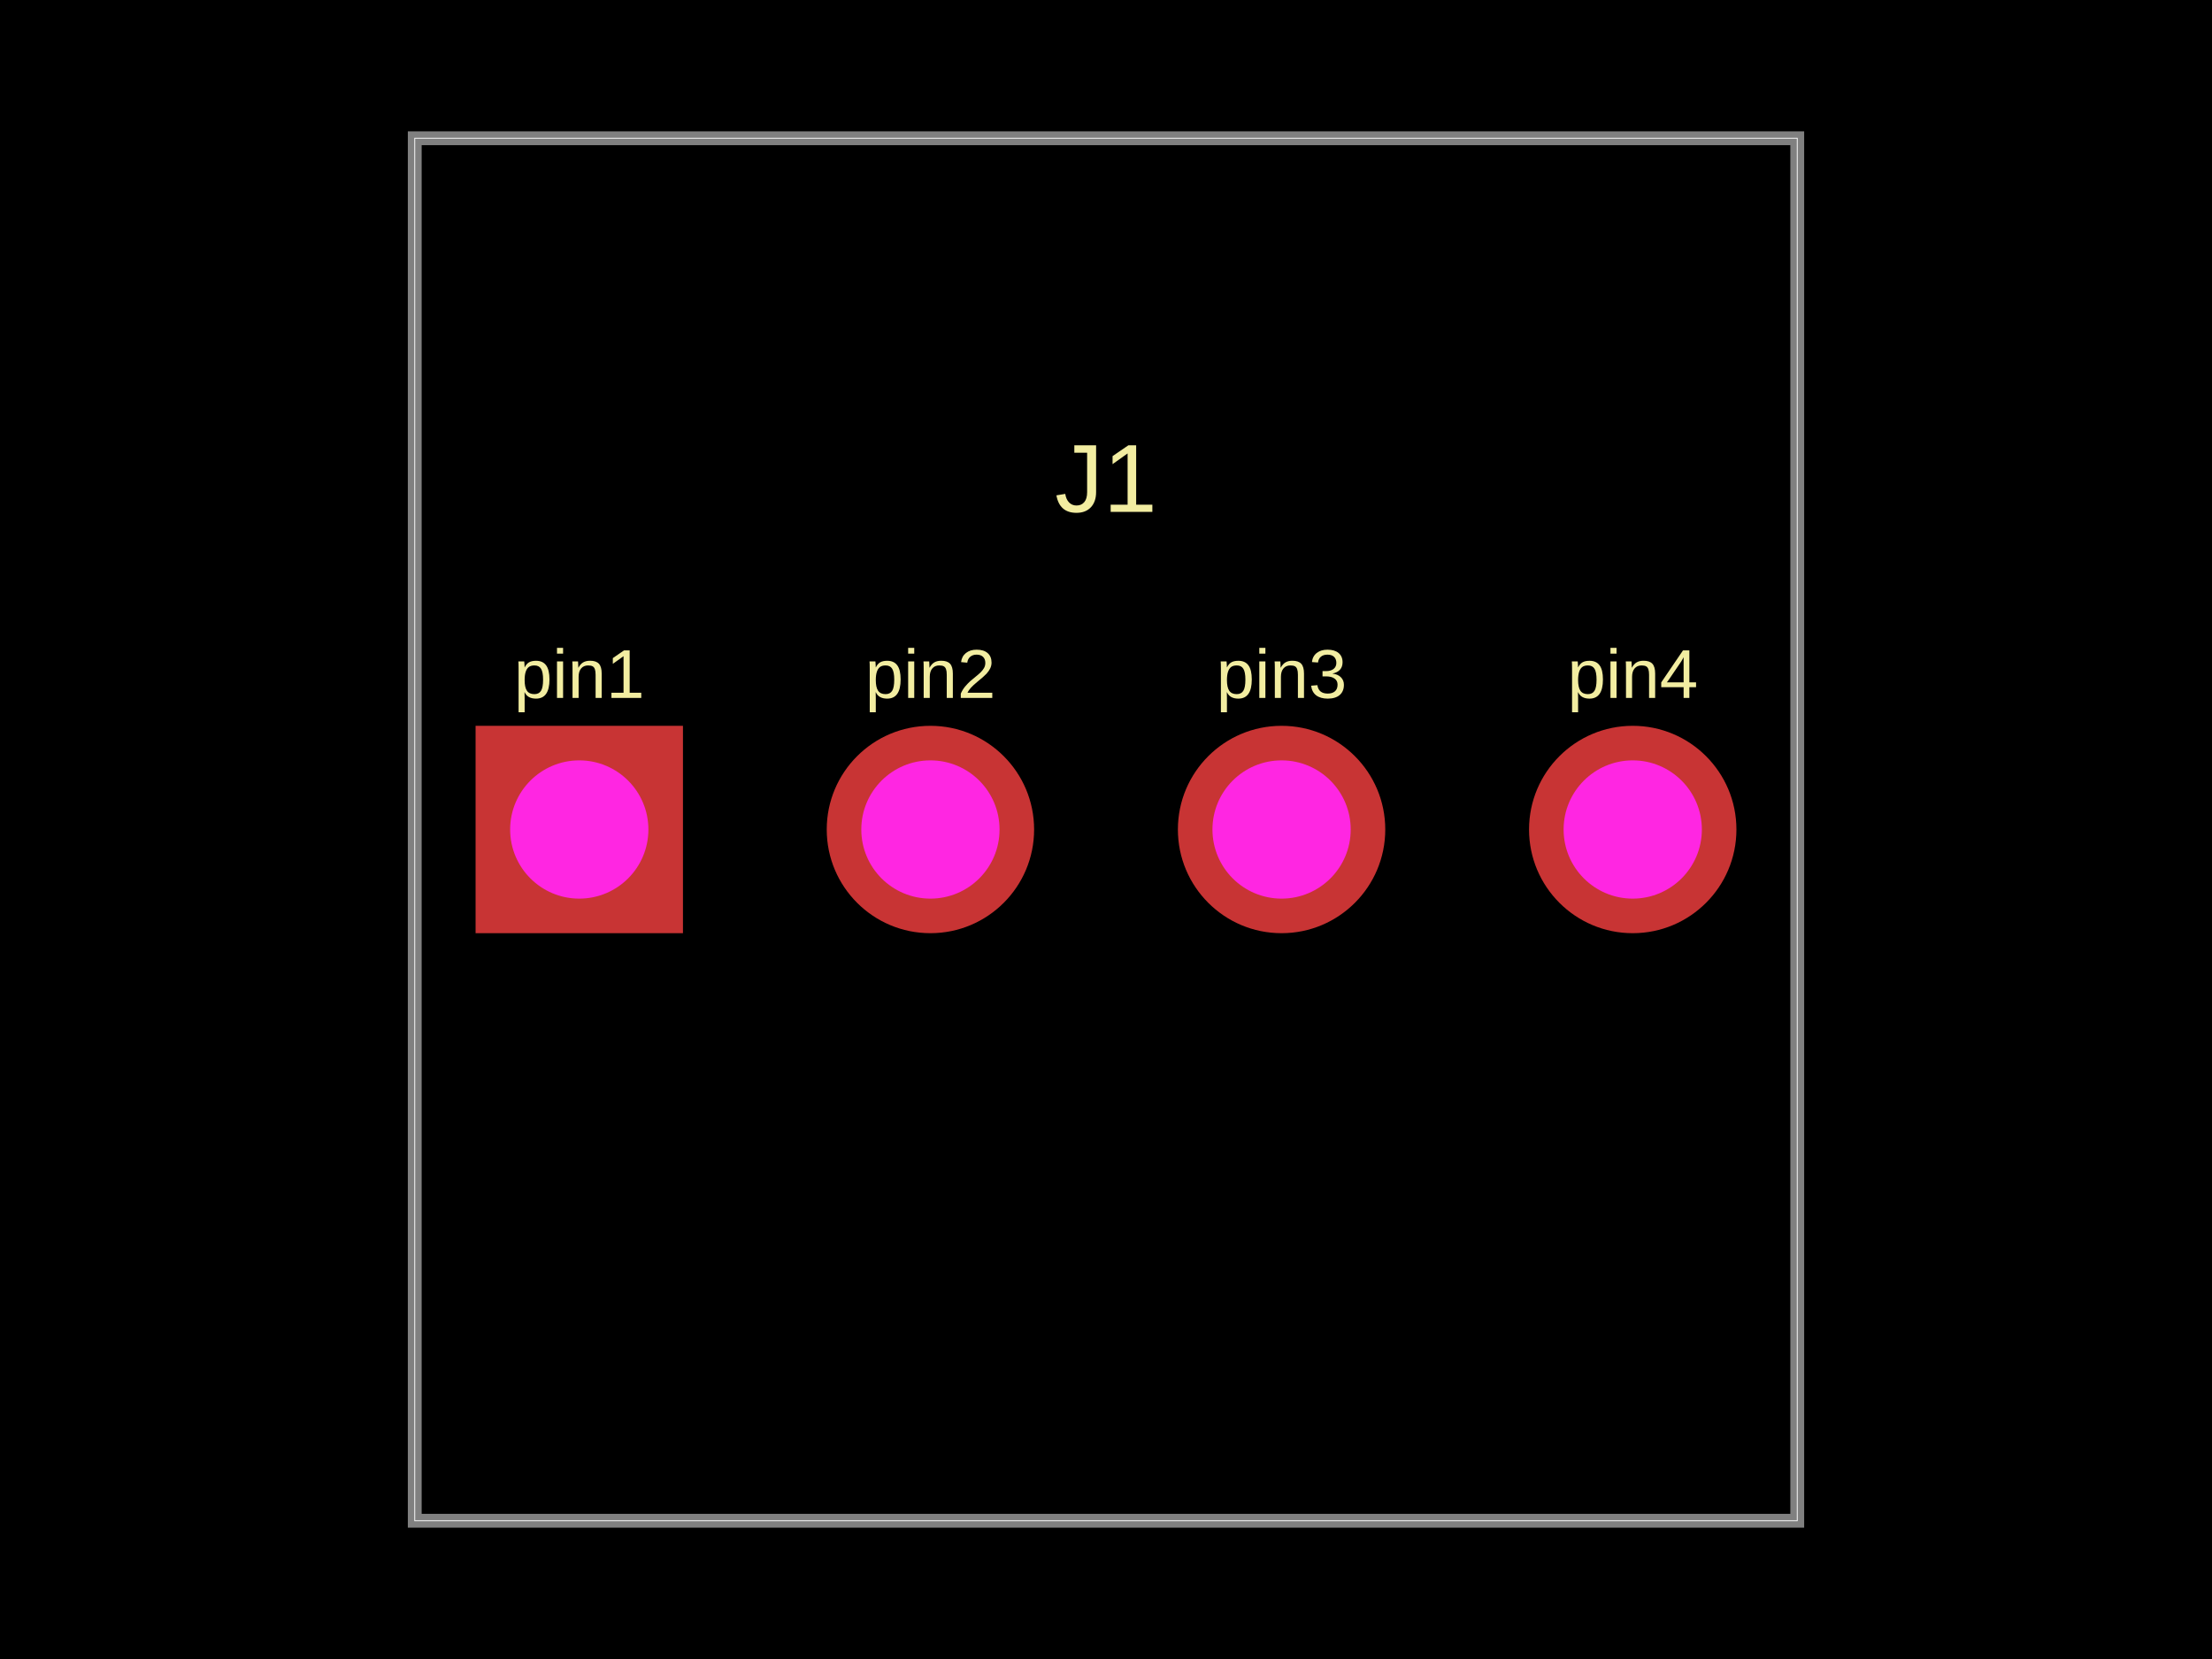
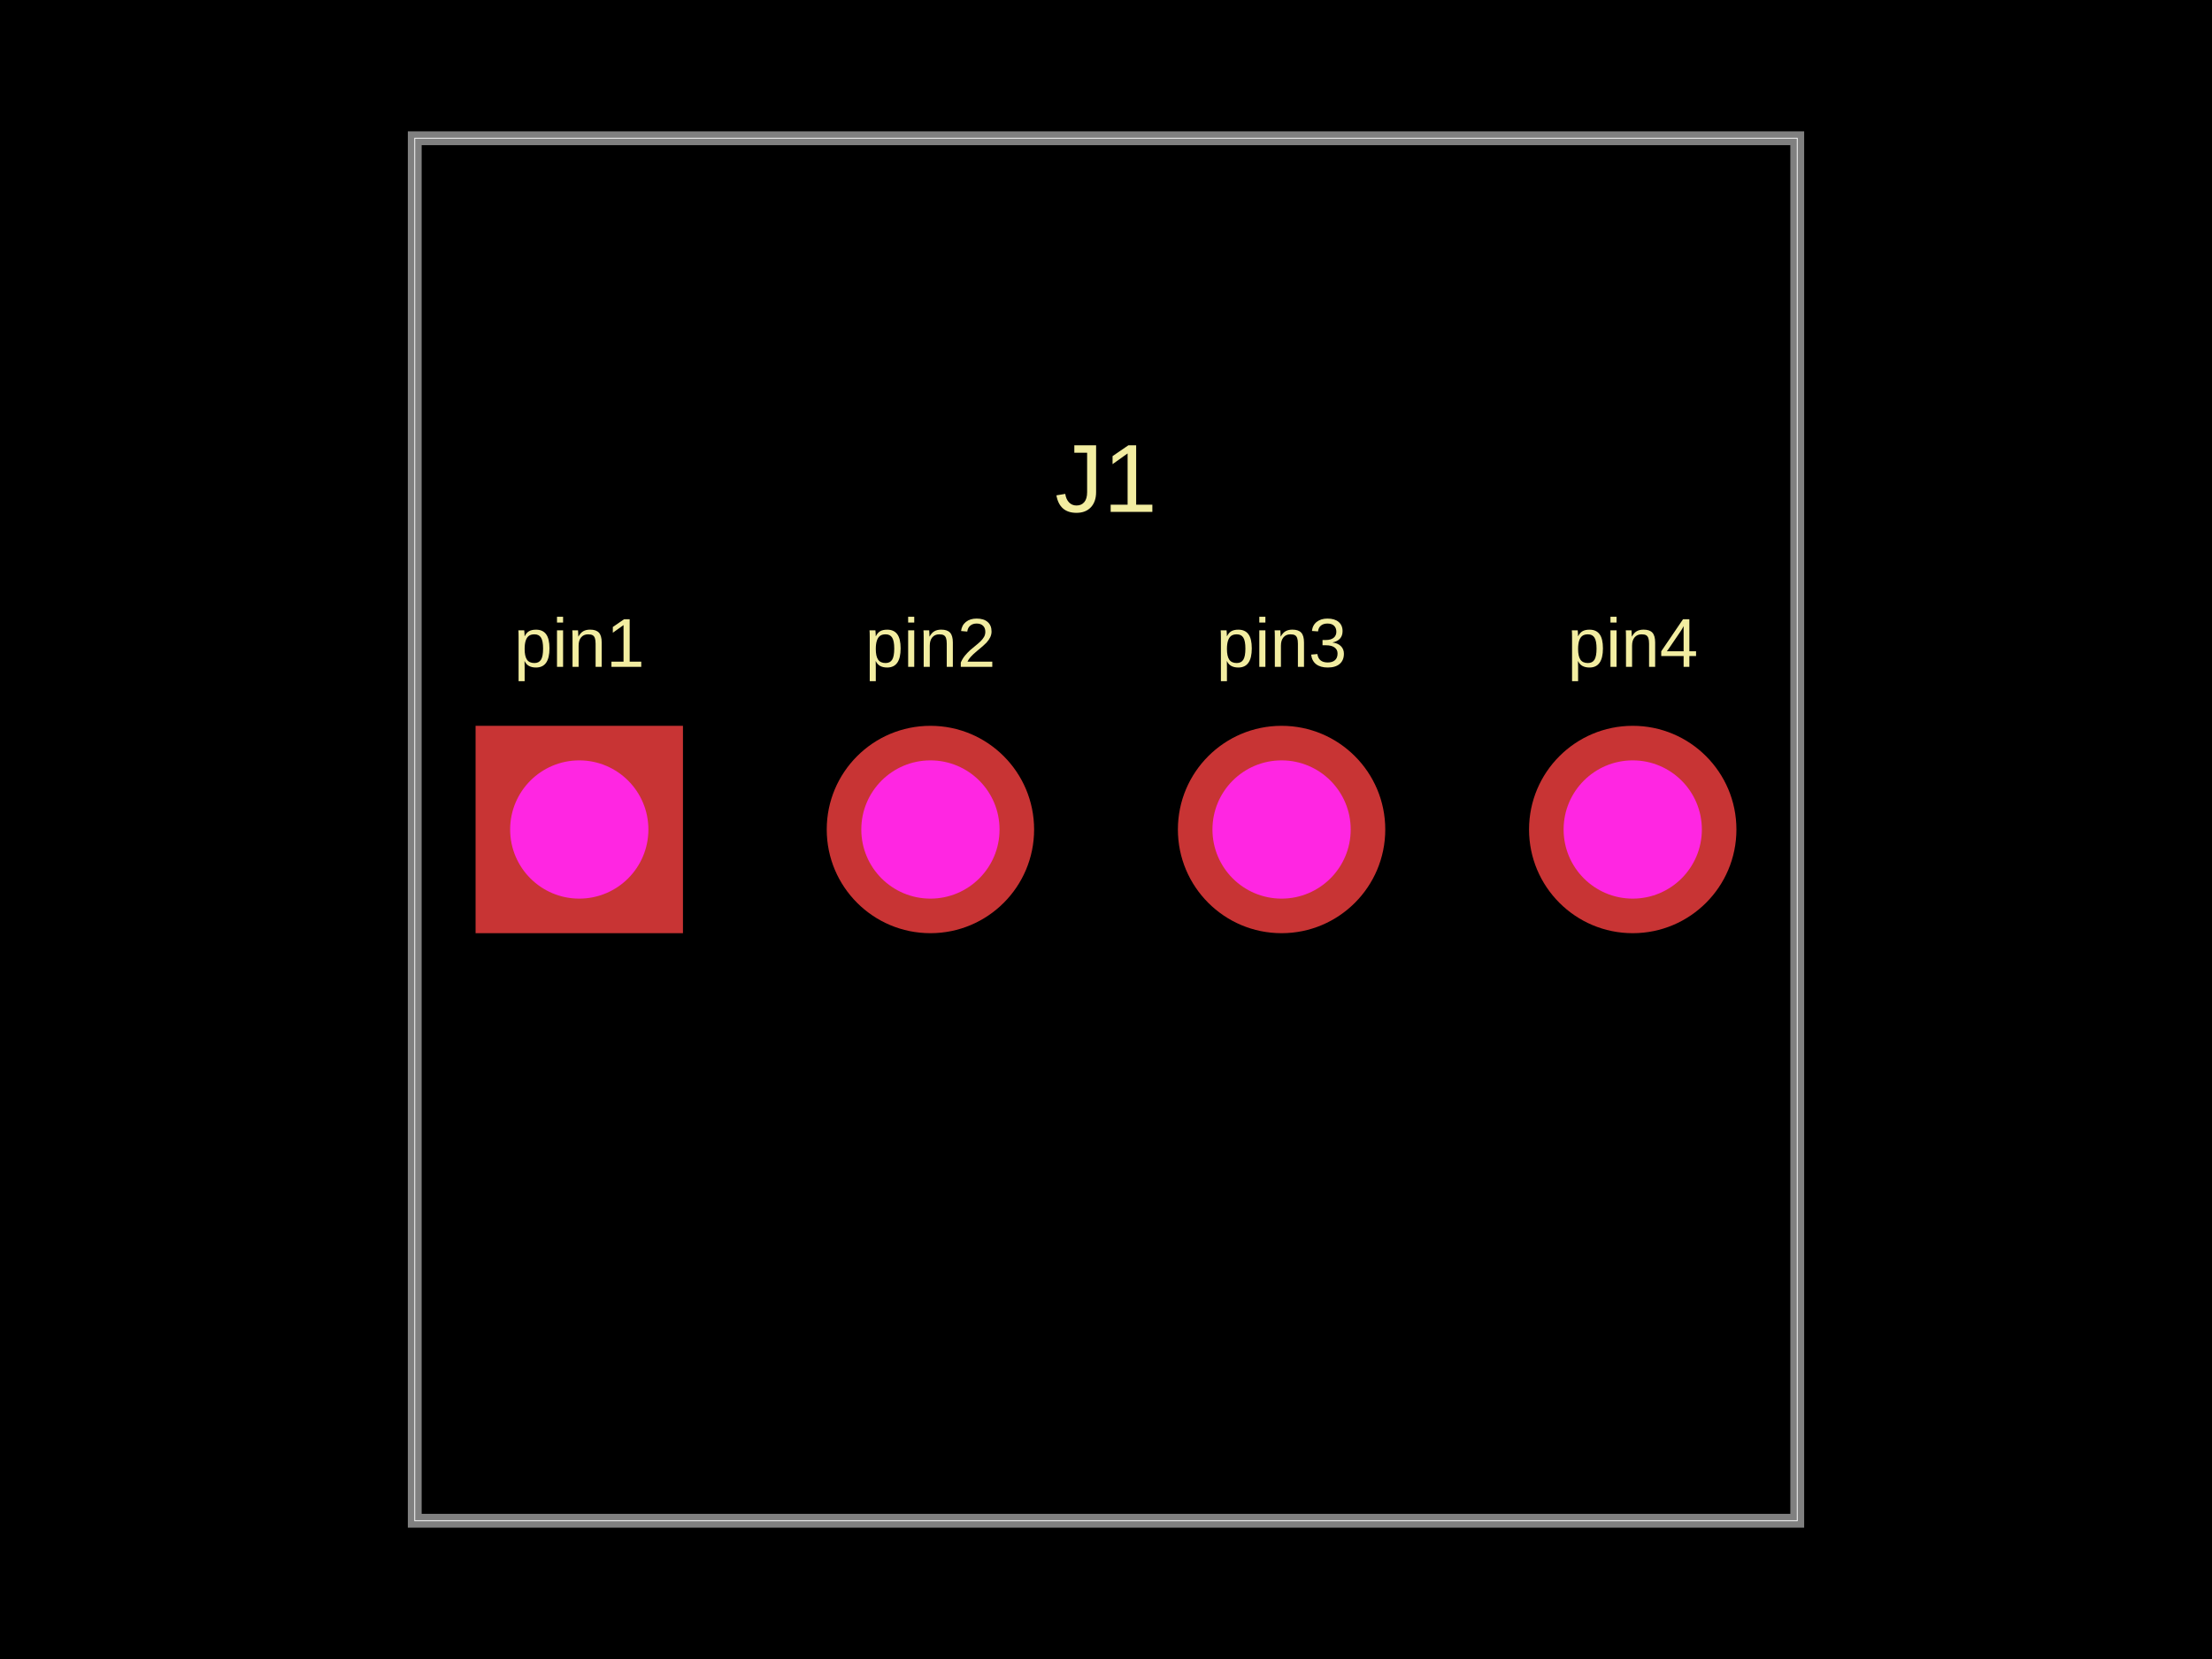
- <svg xmlns="http://www.w3.org/2000/svg" width="800" height="600" data-software-used-string="@tscircuit/core@0.0.662">
+ <svg xmlns="http://www.w3.org/2000/svg" width="800" height="600" data-software-used-string="@tscircuit/core@0.0.1503">
  <style />
-   <rect class="boundary" x="0" y="0" fill="#000" width="800" height="600" />
-   <rect class="pcb-boundary" fill="none" stroke="#fff" stroke-width="0.3" x="150" y="50" width="500" height="500" />
-   <path class="pcb-board" d="M 150 550 L 650 550 L 650 50 L 150 50 Z" fill="none" stroke="rgba(255, 255, 255, 0.5)" stroke-width="5" />
-   <text x="0" y="0" dx="0" dy="0" fill="#f2eda1" font-family="Arial, sans-serif" font-size="25" text-anchor="middle" dominant-baseline="central" transform="matrix(1,0,0,1,209.5,243.75)" class="pcb-silkscreen-text pcb-silkscreen-top" data-pcb-silkscreen-text-id="pcb_component_0" stroke="none">pin1</text>
-   <text x="0" y="0" dx="0" dy="0" fill="#f2eda1" font-family="Arial, sans-serif" font-size="25" text-anchor="middle" dominant-baseline="central" transform="matrix(1,0,0,1,336.5,243.75)" class="pcb-silkscreen-text pcb-silkscreen-top" data-pcb-silkscreen-text-id="pcb_component_0" stroke="none">pin2</text>
-   <text x="0" y="0" dx="0" dy="0" fill="#f2eda1" font-family="Arial, sans-serif" font-size="25" text-anchor="middle" dominant-baseline="central" transform="matrix(1,0,0,1,463.5,243.75)" class="pcb-silkscreen-text pcb-silkscreen-top" data-pcb-silkscreen-text-id="pcb_component_0" stroke="none">pin3</text>
-   <text x="0" y="0" dx="0" dy="0" fill="#f2eda1" font-family="Arial, sans-serif" font-size="25" text-anchor="middle" dominant-baseline="central" transform="matrix(1,0,0,1,590.5,243.75)" class="pcb-silkscreen-text pcb-silkscreen-top" data-pcb-silkscreen-text-id="pcb_component_0" stroke="none">pin4</text>
-   <text x="0" y="0" dx="0" dy="0" fill="#f2eda1" font-family="Arial, sans-serif" font-size="35" text-anchor="middle" dominant-baseline="central" transform="matrix(1,0,0,1,400,173)" class="pcb-silkscreen-text pcb-silkscreen-top" data-pcb-silkscreen-text-id="pcb_component_0" stroke="none">J1</text>
-   <g>
-     <rect class="pcb-hole-outer-pad" fill="rgb(200, 52, 52)" x="172" y="262.5" width="75" height="75" />
-     <circle class="pcb-hole-inner" fill="#FF26E2" cx="209.5" cy="300" r="25" />
+   <rect class="boundary" x="0" y="0" fill="#000" width="800" height="600" data-type="pcb_background" data-pcb-layer="global" />
+   <rect class="pcb-boundary" fill="none" stroke="#fff" stroke-width="0.3" x="150" y="50" width="500" height="500" data-type="pcb_boundary" data-pcb-layer="global" />
+   <path class="pcb-board" d="M 150 550 L 650 550 L 650 50 L 150 50 Z" fill="none" stroke="rgba(255, 255, 255, 0.5)" stroke-width="5" data-type="pcb_board" data-pcb-layer="board" />
+   <text x="0" y="0" dx="0" dy="0" fill="#f2eda1" font-family="Arial, sans-serif" font-size="25" text-anchor="middle" dominant-baseline="central" transform="matrix(1,0,0,1,209.5,232.5)" class="pcb-silkscreen-text pcb-silkscreen-top" data-pcb-silkscreen-text-id="pcb_silkscreen_text_0" stroke="none" data-type="pcb_silkscreen_text" data-pcb-layer="top">pin1</text>
+   <text x="0" y="0" dx="0" dy="0" fill="#f2eda1" font-family="Arial, sans-serif" font-size="25" text-anchor="middle" dominant-baseline="central" transform="matrix(1,0,0,1,336.5,232.5)" class="pcb-silkscreen-text pcb-silkscreen-top" data-pcb-silkscreen-text-id="pcb_silkscreen_text_1" stroke="none" data-type="pcb_silkscreen_text" data-pcb-layer="top">pin2</text>
+   <text x="0" y="0" dx="0" dy="0" fill="#f2eda1" font-family="Arial, sans-serif" font-size="25" text-anchor="middle" dominant-baseline="central" transform="matrix(1,0,0,1,463.5,232.5)" class="pcb-silkscreen-text pcb-silkscreen-top" data-pcb-silkscreen-text-id="pcb_silkscreen_text_2" stroke="none" data-type="pcb_silkscreen_text" data-pcb-layer="top">pin3</text>
+   <text x="0" y="0" dx="0" dy="0" fill="#f2eda1" font-family="Arial, sans-serif" font-size="25" text-anchor="middle" dominant-baseline="central" transform="matrix(1,0,0,1,590.5,232.5)" class="pcb-silkscreen-text pcb-silkscreen-top" data-pcb-silkscreen-text-id="pcb_silkscreen_text_3" stroke="none" data-type="pcb_silkscreen_text" data-pcb-layer="top">pin4</text>
+   <text x="0" y="0" dx="0" dy="0" fill="#f2eda1" font-family="Arial, sans-serif" font-size="35" text-anchor="middle" dominant-baseline="central" transform="matrix(1,0,0,1,400,173)" class="pcb-silkscreen-text pcb-silkscreen-top" data-pcb-silkscreen-text-id="pcb_silkscreen_text_4" stroke="none" data-type="pcb_silkscreen_text" data-pcb-layer="top">J1</text>
+   <g data-type="pcb_plated_hole" data-pcb-layer="through" data-pad-name="J1.pin1">
+     <rect class="pcb-hole-outer-pad" fill="rgb(200, 52, 52)" x="172" y="262.5" width="75" height="75" data-type="pcb_plated_hole" data-pcb-layer="top" />
+     <circle class="pcb-hole-inner" fill="#FF26E2" cx="209.5" cy="300" r="25" data-type="pcb_plated_hole_drill" data-pcb-layer="drill" />
  </g>
-   <g>
-     <circle class="pcb-hole-outer" fill="rgb(200, 52, 52)" cx="336.5" cy="300" r="37.5" />
-     <circle class="pcb-hole-inner" fill="#FF26E2" cx="336.5" cy="300" r="25" />
+   <g data-type="pcb_plated_hole" data-pcb-layer="through" data-pad-name="J1.pin2">
+     <circle class="pcb-hole-outer" fill="rgb(200, 52, 52)" cx="336.5" cy="300" r="37.5" data-type="pcb_plated_hole" data-pcb-layer="top" />
+     <circle class="pcb-hole-inner" fill="#FF26E2" cx="336.5" cy="300" r="25" data-type="pcb_plated_hole_drill" data-pcb-layer="drill" />
  </g>
-   <g>
-     <circle class="pcb-hole-outer" fill="rgb(200, 52, 52)" cx="463.5" cy="300" r="37.5" />
-     <circle class="pcb-hole-inner" fill="#FF26E2" cx="463.5" cy="300" r="25" />
+   <g data-type="pcb_plated_hole" data-pcb-layer="through" data-pad-name="J1.pin3">
+     <circle class="pcb-hole-outer" fill="rgb(200, 52, 52)" cx="463.5" cy="300" r="37.5" data-type="pcb_plated_hole" data-pcb-layer="top" />
+     <circle class="pcb-hole-inner" fill="#FF26E2" cx="463.5" cy="300" r="25" data-type="pcb_plated_hole_drill" data-pcb-layer="drill" />
  </g>
-   <g>
-     <circle class="pcb-hole-outer" fill="rgb(200, 52, 52)" cx="590.5" cy="300" r="37.5" />
-     <circle class="pcb-hole-inner" fill="#FF26E2" cx="590.5" cy="300" r="25" />
+   <g data-type="pcb_plated_hole" data-pcb-layer="through" data-pad-name="J1.pin4">
+     <circle class="pcb-hole-outer" fill="rgb(200, 52, 52)" cx="590.5" cy="300" r="37.5" data-type="pcb_plated_hole" data-pcb-layer="top" />
+     <circle class="pcb-hole-inner" fill="#FF26E2" cx="590.5" cy="300" r="25" data-type="pcb_plated_hole_drill" data-pcb-layer="drill" />
  </g>
</svg>
